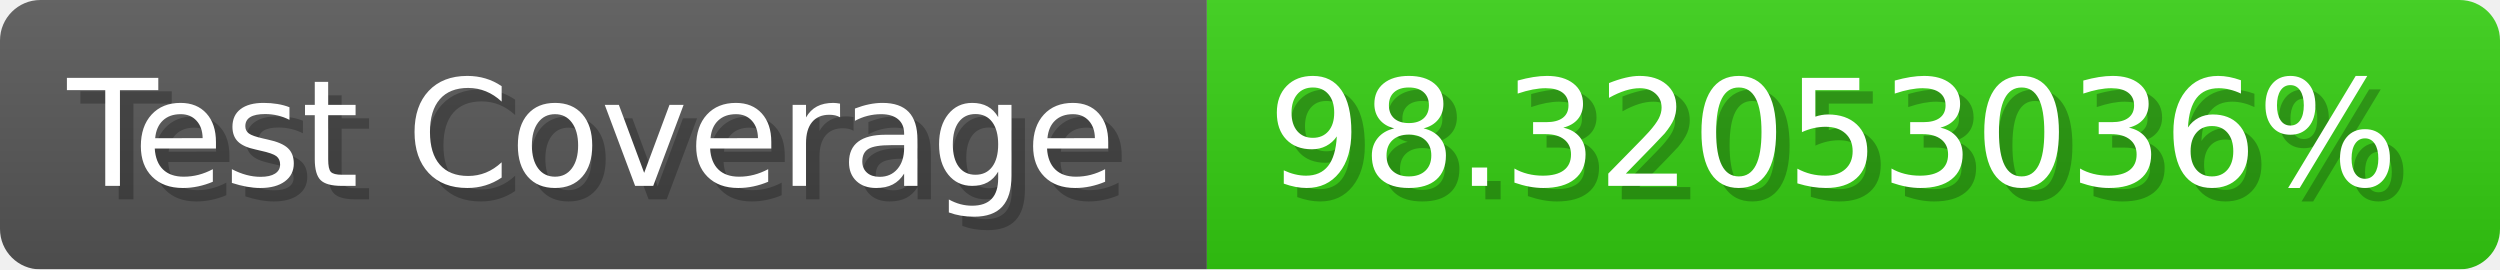
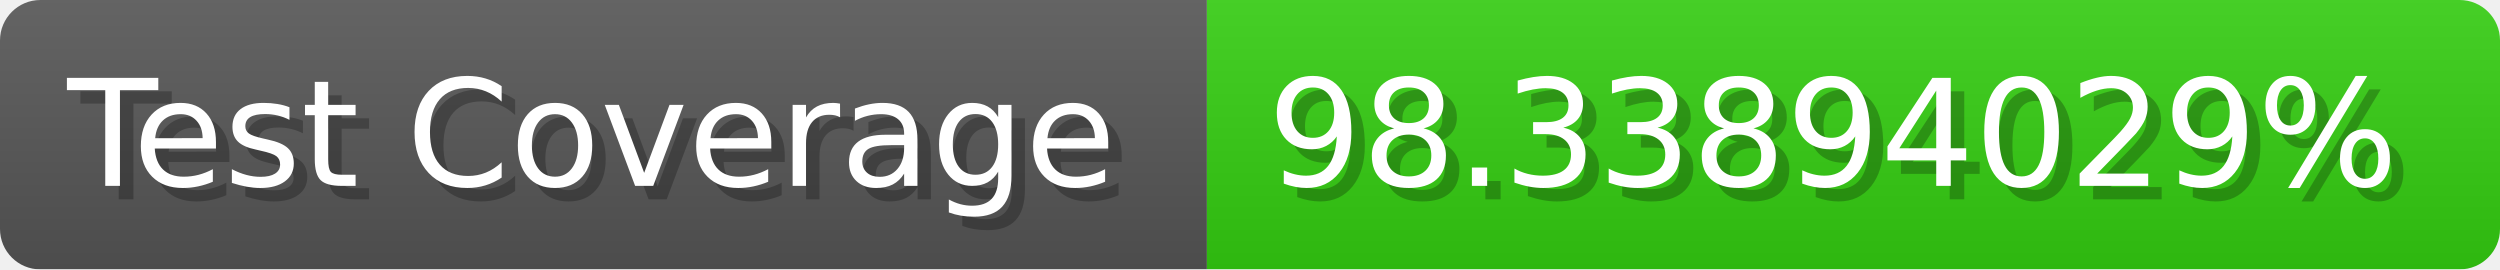
- <svg xmlns="http://www.w3.org/2000/svg" width="185.6" height="20" viewBox="0 0 1856 200" role="img" aria-label="Test Coverage: 98.32053036%">
+ <svg xmlns="http://www.w3.org/2000/svg" width="185.6" height="20" viewBox="0 0 1856 200" role="img" aria-label="Test Coverage: 98.33894029%">
  <linearGradient id="a" x2="0" y2="100%">
    <stop offset="0" stop-opacity=".1" stop-color="#EEE" />
    <stop offset="1" stop-opacity=".1" />
  </linearGradient>
  <mask id="m">
    <rect width="1856" height="200" rx="30" fill="#FFF" />
  </mask>
  <g mask="url(#m)">
    <rect width="896" height="200" fill="#555" />
    <rect width="960" height="200" fill="#3C1" x="896" />
    <rect width="1856" height="200" fill="url(#a)" />
  </g>
  <g aria-hidden="true" fill="#fff" text-anchor="start" font-family="Verdana,DejaVu Sans,sans-serif" font-size="110">
    <text x="60" y="148" textLength="796" fill="#000" opacity="0.25">Test Coverage</text>
    <text x="50" y="138" textLength="796">Test Coverage</text>
-     <text x="951" y="148" textLength="860" fill="#000" opacity="0.25">98.32053036%</text>
-     <text x="941" y="138" textLength="860">98.32053036%</text>
+     <text x="951" y="148" textLength="860" fill="#000" opacity="0.25">98.33894029%</text>
+     <text x="941" y="138" textLength="860">98.33894029%</text>
  </g>
</svg>
